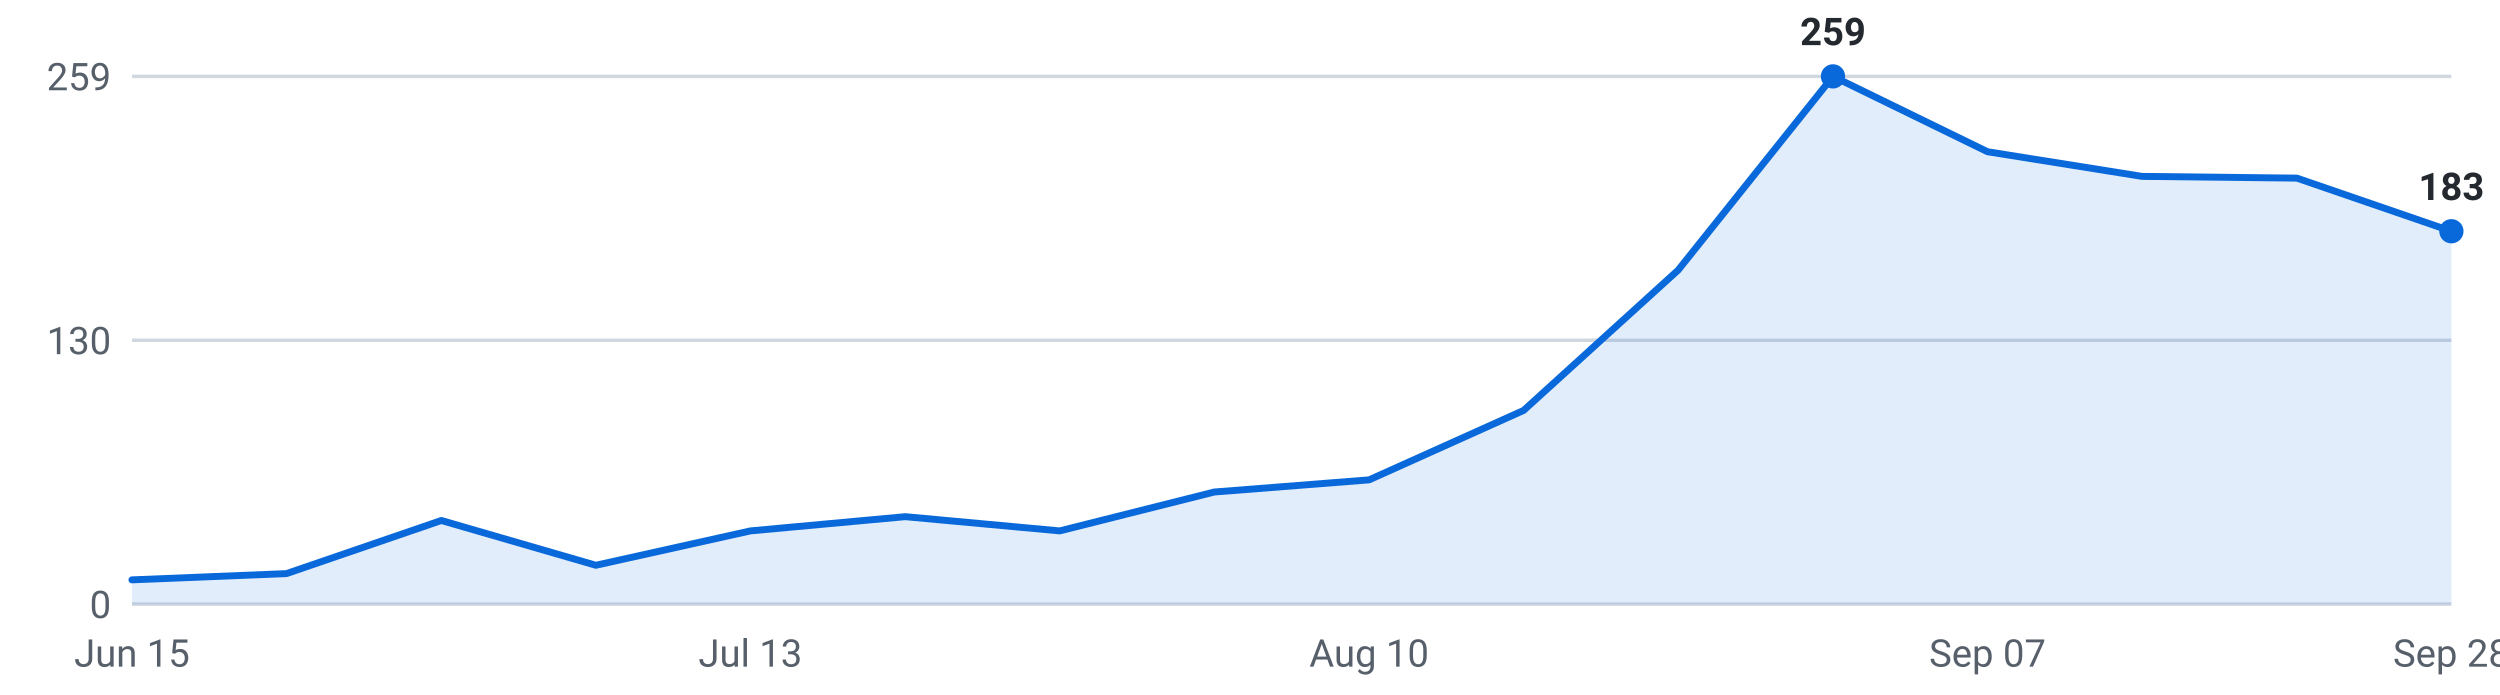
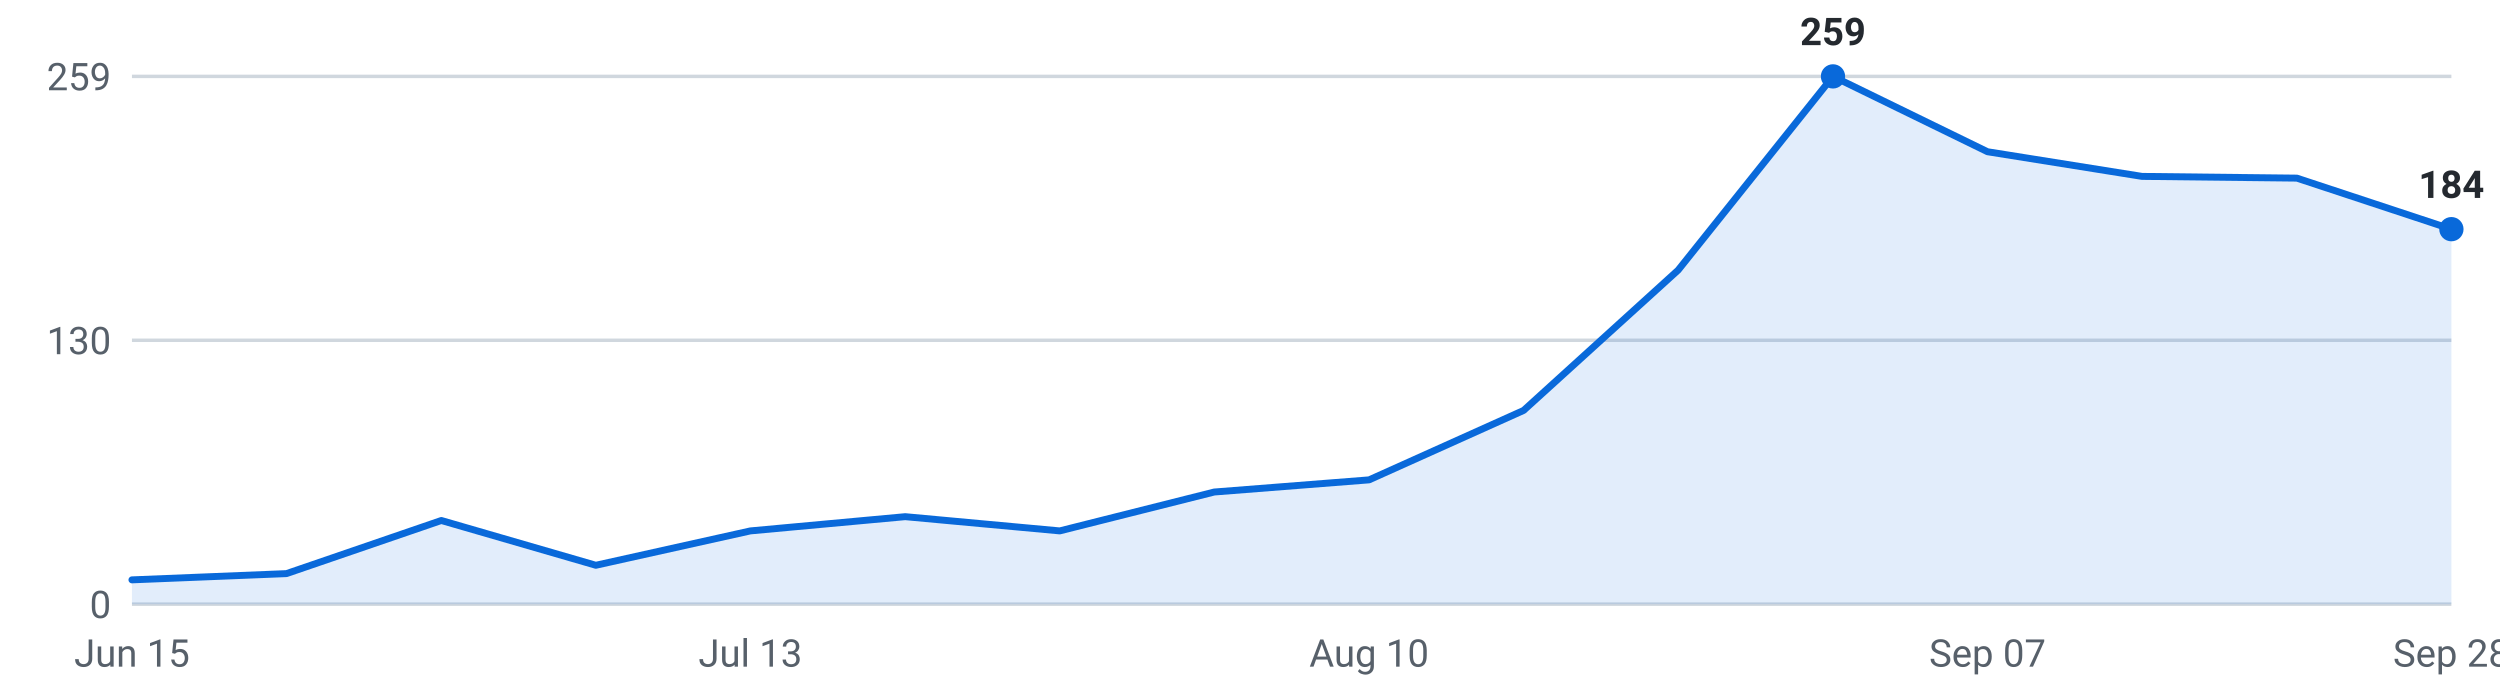
<svg xmlns="http://www.w3.org/2000/svg" viewBox="0 0 720 200" width="720" height="200" role="img" aria-label="Internships posted per week, last 16 weeks">
  <g font-family="-apple-system,Segoe UI,Roboto,sans-serif" font-size="11">
    <line x1="38" y1="174.0" x2="706" y2="174.0" stroke="#d0d7de" stroke-width="1" />
    <text x="32" y="178.0" text-anchor="end" fill="#57606a">0</text>
    <line x1="38" y1="98.0" x2="706" y2="98.0" stroke="#d0d7de" stroke-width="1" />
    <text x="32" y="102.0" text-anchor="end" fill="#57606a">130</text>
    <line x1="38" y1="22.0" x2="706" y2="22.0" stroke="#d0d7de" stroke-width="1" />
    <text x="32" y="26.0" text-anchor="end" fill="#57606a">259</text>
-     <path d="M38.0,174 L38.0,167.0 L82.5,165.2 L127.1,149.9 L171.6,162.8 L216.1,152.9 L260.7,148.8 L305.2,152.9 L349.7,141.7 L394.3,138.2 L438.8,118.2 L483.3,77.8 L527.9,22.0 L572.4,43.7 L616.9,50.8 L661.5,51.3 L706.0,66.6 L706.0,174 Z" fill="#0969da" fill-opacity="0.12" />
-     <polyline points="38.0,167.0 82.5,165.2 127.1,149.9 171.6,162.8 216.1,152.9 260.7,148.8 305.2,152.9 349.7,141.7 394.3,138.2 438.8,118.2 483.3,77.8 527.9,22.0 572.4,43.7 616.9,50.8 661.5,51.3 706.0,66.6" fill="none" stroke="#0969da" stroke-width="2" stroke-linejoin="round" stroke-linecap="round" />
+     <path d="M38.0,174 L38.0,167.0 L82.5,165.2 L127.1,149.9 L171.6,162.8 L216.1,152.9 L260.7,148.8 L305.2,152.9 L349.7,141.7 L394.3,138.2 L438.8,118.2 L483.3,77.8 L527.9,22.0 L572.4,43.7 L616.9,50.8 L661.5,51.3 L706.0,66.0 L706.0,174 Z" fill="#0969da" fill-opacity="0.12" />
+     <polyline points="38.0,167.0 82.5,165.2 127.1,149.9 171.6,162.8 216.1,152.9 260.7,148.8 305.2,152.9 349.7,141.7 394.3,138.2 438.8,118.2 483.3,77.8 527.9,22.0 572.4,43.7 616.9,50.8 661.5,51.3 706.0,66.0" fill="none" stroke="#0969da" stroke-width="2" stroke-linejoin="round" stroke-linecap="round" />
    <circle cx="527.9" cy="22.0" r="3.5" fill="#0969da" />
    <text x="527.9" y="13.0" text-anchor="middle" fill="#24292f" font-weight="600">259</text>
-     <circle cx="706.0" cy="66.6" r="3.5" fill="#0969da" />
-     <text x="706.0" y="57.6" text-anchor="middle" fill="#24292f" font-weight="600">183</text>
+     <circle cx="706.0" cy="66.0" r="3.5" fill="#0969da" />
+     <text x="706.0" y="57.0" text-anchor="middle" fill="#24292f" font-weight="600">184</text>
    <text x="38.0" y="192" text-anchor="middle" fill="#57606a">Jun 15</text>
    <text x="216.1" y="192" text-anchor="middle" fill="#57606a">Jul 13</text>
    <text x="394.3" y="192" text-anchor="middle" fill="#57606a">Aug 10</text>
    <text x="572.4" y="192" text-anchor="middle" fill="#57606a">Sep 07</text>
    <text x="706.0" y="192" text-anchor="middle" fill="#57606a">Sep 28</text>
  </g>
</svg>
